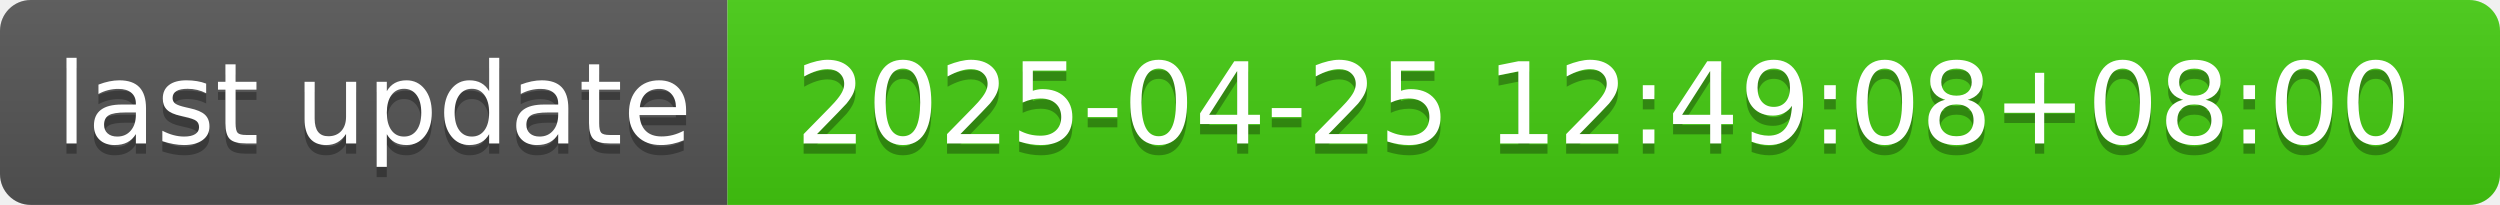
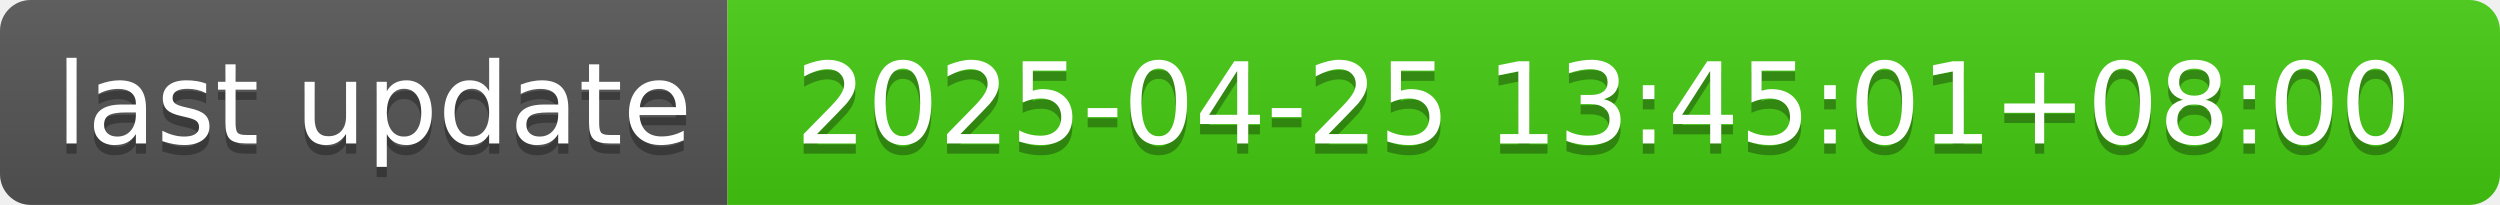
- <svg xmlns="http://www.w3.org/2000/svg" width="244" height="20" role="img" aria-label="last update: 2025-04-25 12:49:08+08:00">
+ <svg xmlns="http://www.w3.org/2000/svg" width="244" height="20" role="img" aria-label="last update: 2025-04-25 13:45:01+08:00">
  <linearGradient id="s" x2="0" y2="100%">
    <stop offset="0" stop-color="#bbb" stop-opacity=".1" />
    <stop offset="1" stop-opacity=".1" />
  </linearGradient>
  <clipPath id="r">
    <rect width="244" height="20" rx="3" fill="#fff" />
  </clipPath>
  <g clip-path="url(#r)">
    <rect width="71" height="20" fill="#555" />
    <rect x="71" width="173" height="20" fill="#4c1" />
    <rect width="244" height="20" fill="url(#s)" />
  </g>
  <g fill="#fff" text-anchor="middle" font-family="Verdana,Geneva,DejaVu Sans,sans-serif" text-rendering="geometricPrecision" font-size="110">
    <text aria-hidden="true" x="365" y="150" fill="#010101" fill-opacity=".3" transform="scale(.1)" textLength="610">last update</text>
    <text x="365" y="140" transform="scale(.1)" fill="#fff" textLength="610">last update</text>
-     <text aria-hidden="true" x="1565" y="150" fill="#010101" fill-opacity=".3" transform="scale(.1)" textLength="1630">2025-04-25 12:49:08+08:00</text>
-     <text x="1565" y="140" transform="scale(.1)" fill="#fff" textLength="1630">2025-04-25 12:49:08+08:00</text>
+     <text aria-hidden="true" x="1565" y="150" fill="#010101" fill-opacity=".3" transform="scale(.1)" textLength="1630">2025-04-25 13:45:01+08:00</text>
+     <text x="1565" y="140" transform="scale(.1)" fill="#fff" textLength="1630">2025-04-25 13:45:01+08:00</text>
  </g>
</svg>
